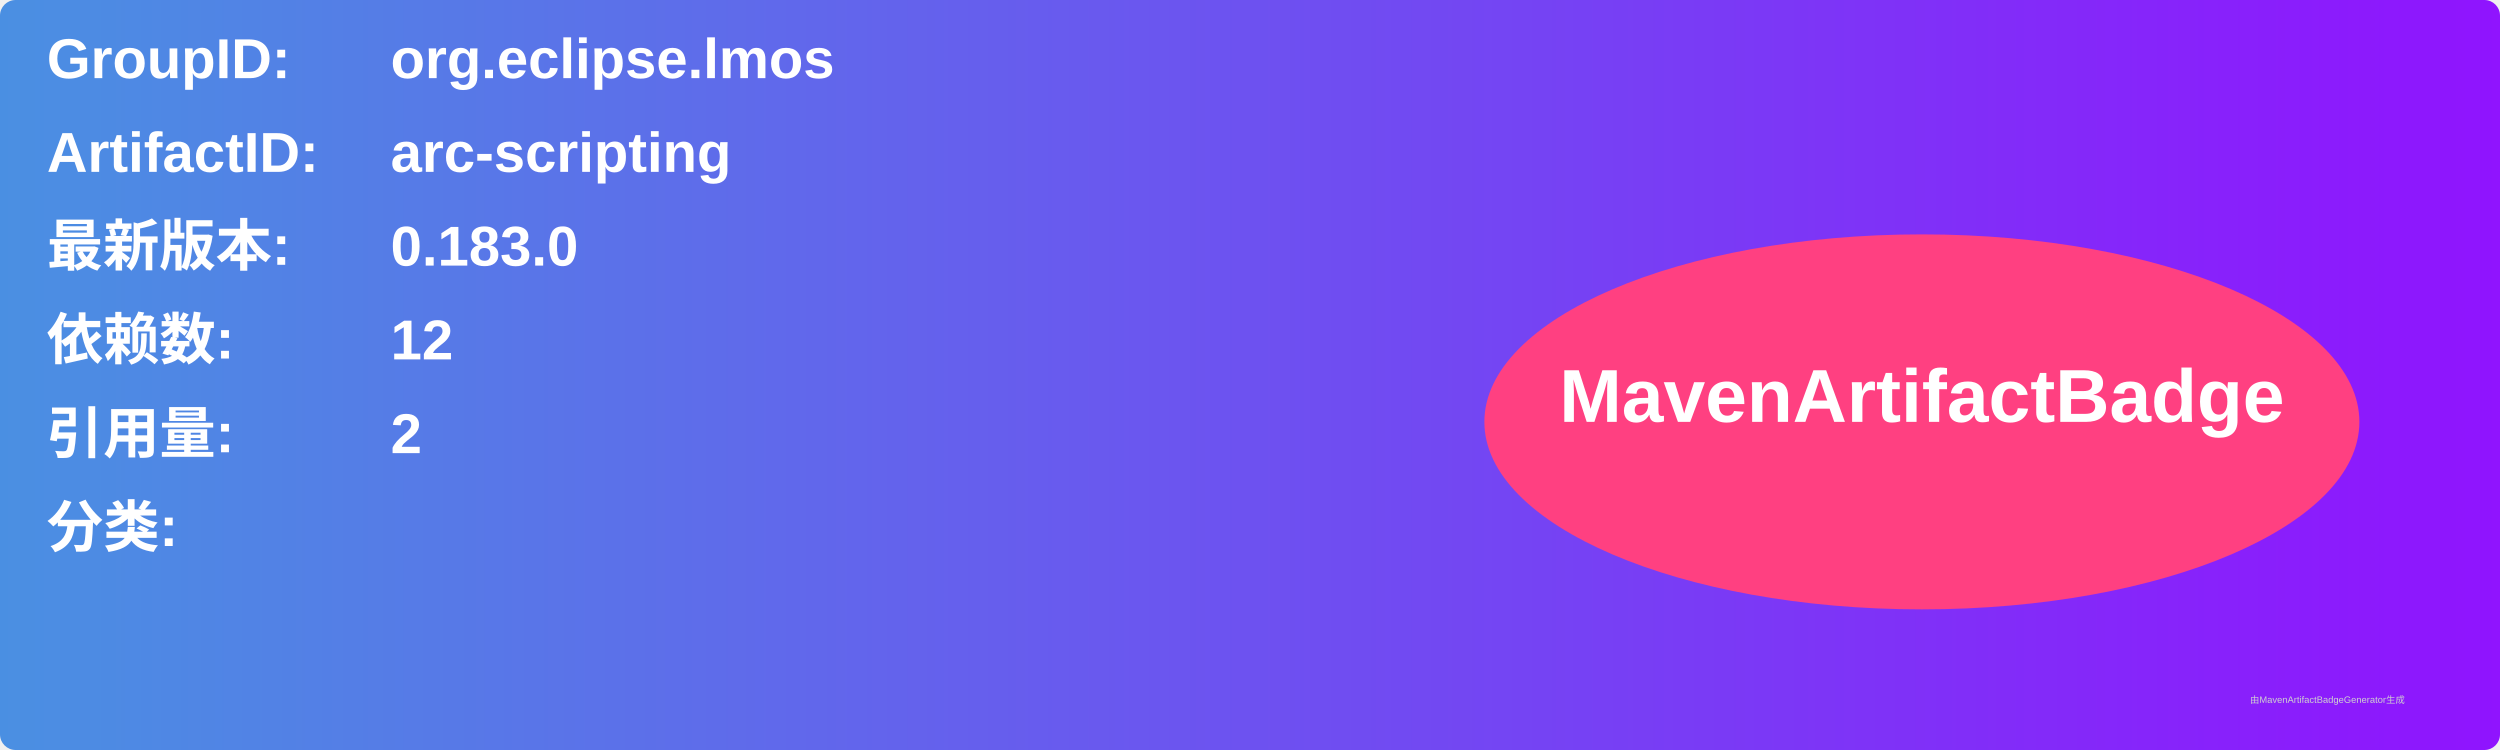
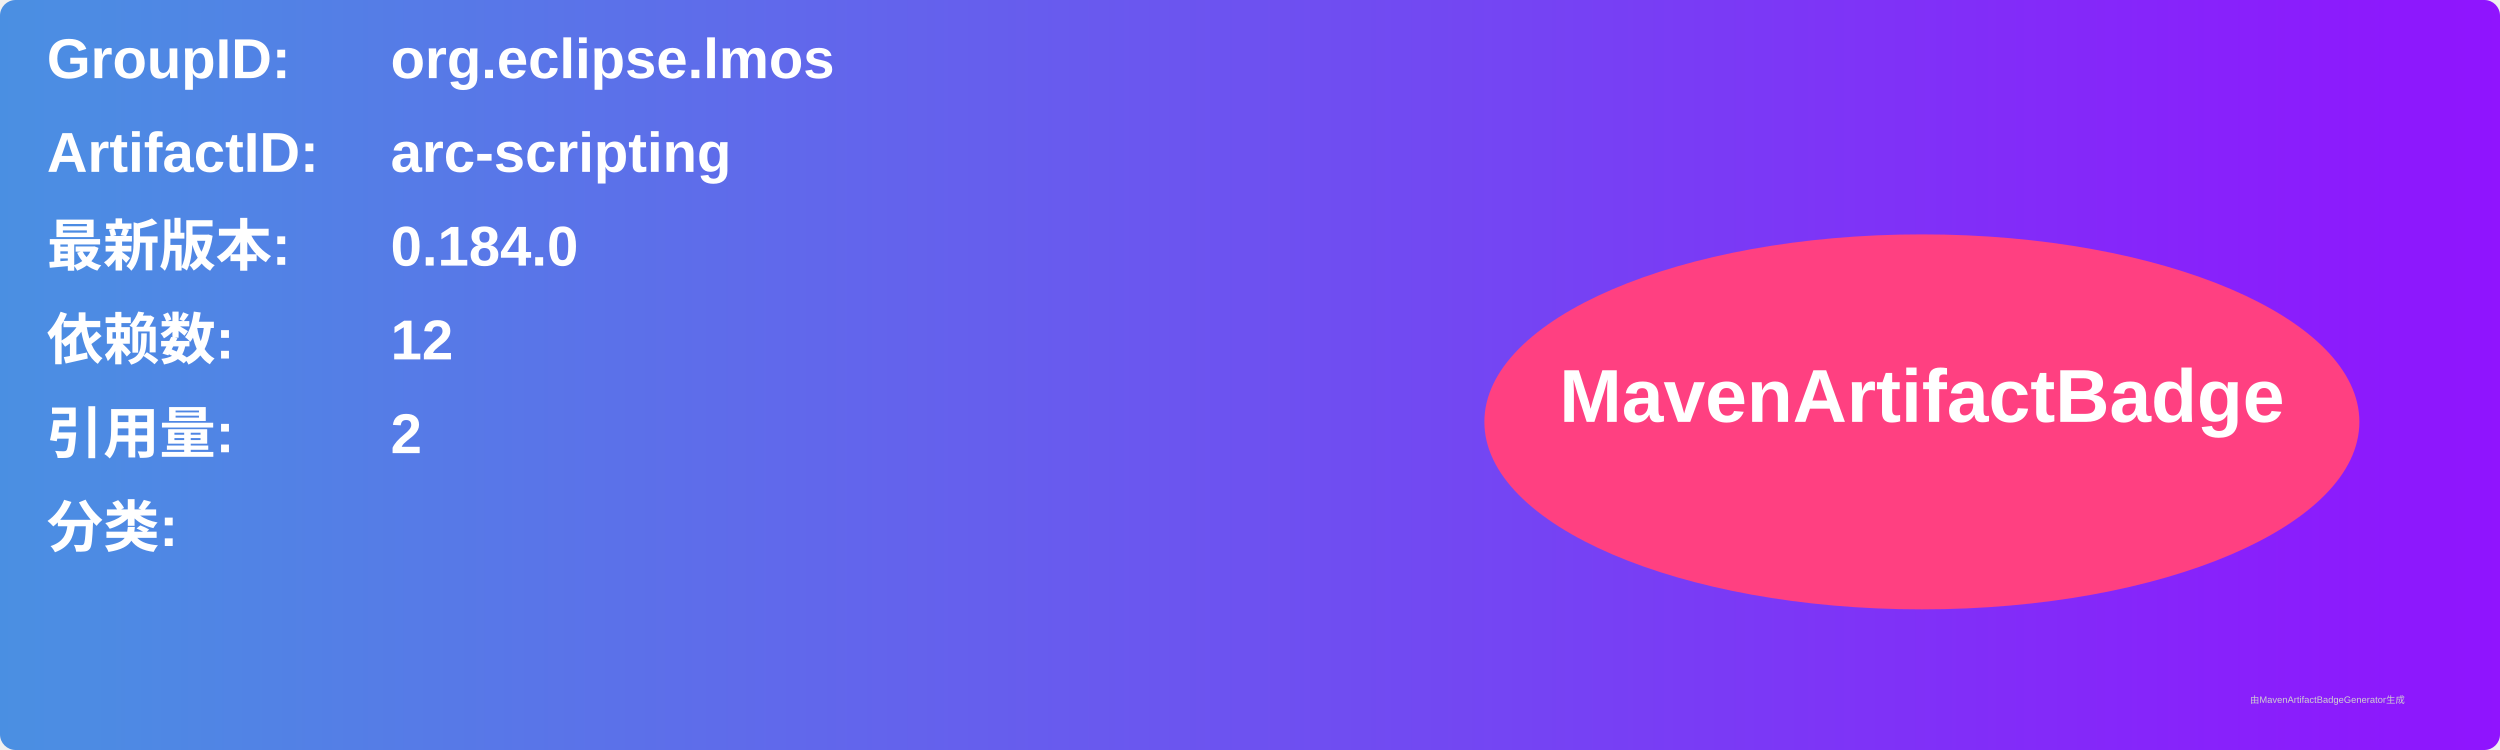
<svg xmlns="http://www.w3.org/2000/svg" width="800" height="240" viewBox="0 0 800 240">
  <linearGradient id="grad" x1="0%" y1="0%" x2="100%" y2="0%">
    <stop offset="0%" stop-color="#4a90e2" />
    <stop offset="100%" stop-color="#9013fe" />
  </linearGradient>
  <rect width="100%" height="100%" rx="5" ry="5" fill="url(#grad)" />
  <g transform="translate(15, 15)">
    <text x="0" y="10" font-family="Arial" font-size="18" fill="white" font-weight="bold" width="260">GroupID:</text>
    <text x="110" y="10" font-family="Arial" font-size="18" fill="white" font-weight="bold" width="460">org.eclipse.lmos</text>
    <text x="0" y="40" font-family="Arial" font-size="18" fill="white" font-weight="bold" width="260">ArtifactID:</text>
    <text x="110" y="40" font-family="Arial" font-size="18" fill="white" font-weight="bold" width="460">arc-scripting</text>
    <text x="0" y="70" font-family="Arial" font-size="18" fill="white" font-weight="bold">最新版本:</text>
    <text x="110" y="70" font-family="Arial" font-size="18" fill="white" font-weight="bold">
-       <tspan font-weight="bold">0.183.0</tspan>
+       <tspan font-weight="bold">0.184.0</tspan>
    </text>
    <text x="0" y="100" font-family="Arial" font-size="18" fill="white" font-weight="bold">依赖数: </text>
    <text x="110" y="100" font-family="Arial" font-size="18" fill="white">
      <tspan font-weight="bold">12</tspan>
    </text>
    <text x="0" y="130" font-family="Arial" font-size="18" fill="white" font-weight="bold">引用量: </text>
    <text x="110" y="130" font-family="Arial" font-size="18" fill="white">
      <tspan font-weight="bold">2</tspan>
    </text>
    <text x="0" y="160" font-family="Arial" font-size="18" fill="white" font-weight="bold">分类:</text>
    <text x="10" y="190" font-family="Arial" font-size="10" fill="white">
      <tspan font-weight="bold" />
    </text>
    <ellipse cx="600" cy="120" rx="140" ry="60" fill="#ff4081" />
    <text x="600" y="120" text-anchor="middle" font-family="Arial" font-size="24" fill="white" font-weight="bold">MavenArtifactBadge</text>
  </g>
  <text x="720" y="225" font-family="Arial" font-size="3" fill="#d0d0d0">由MavenArtifactBadgeGenerator生成</text>
</svg>
